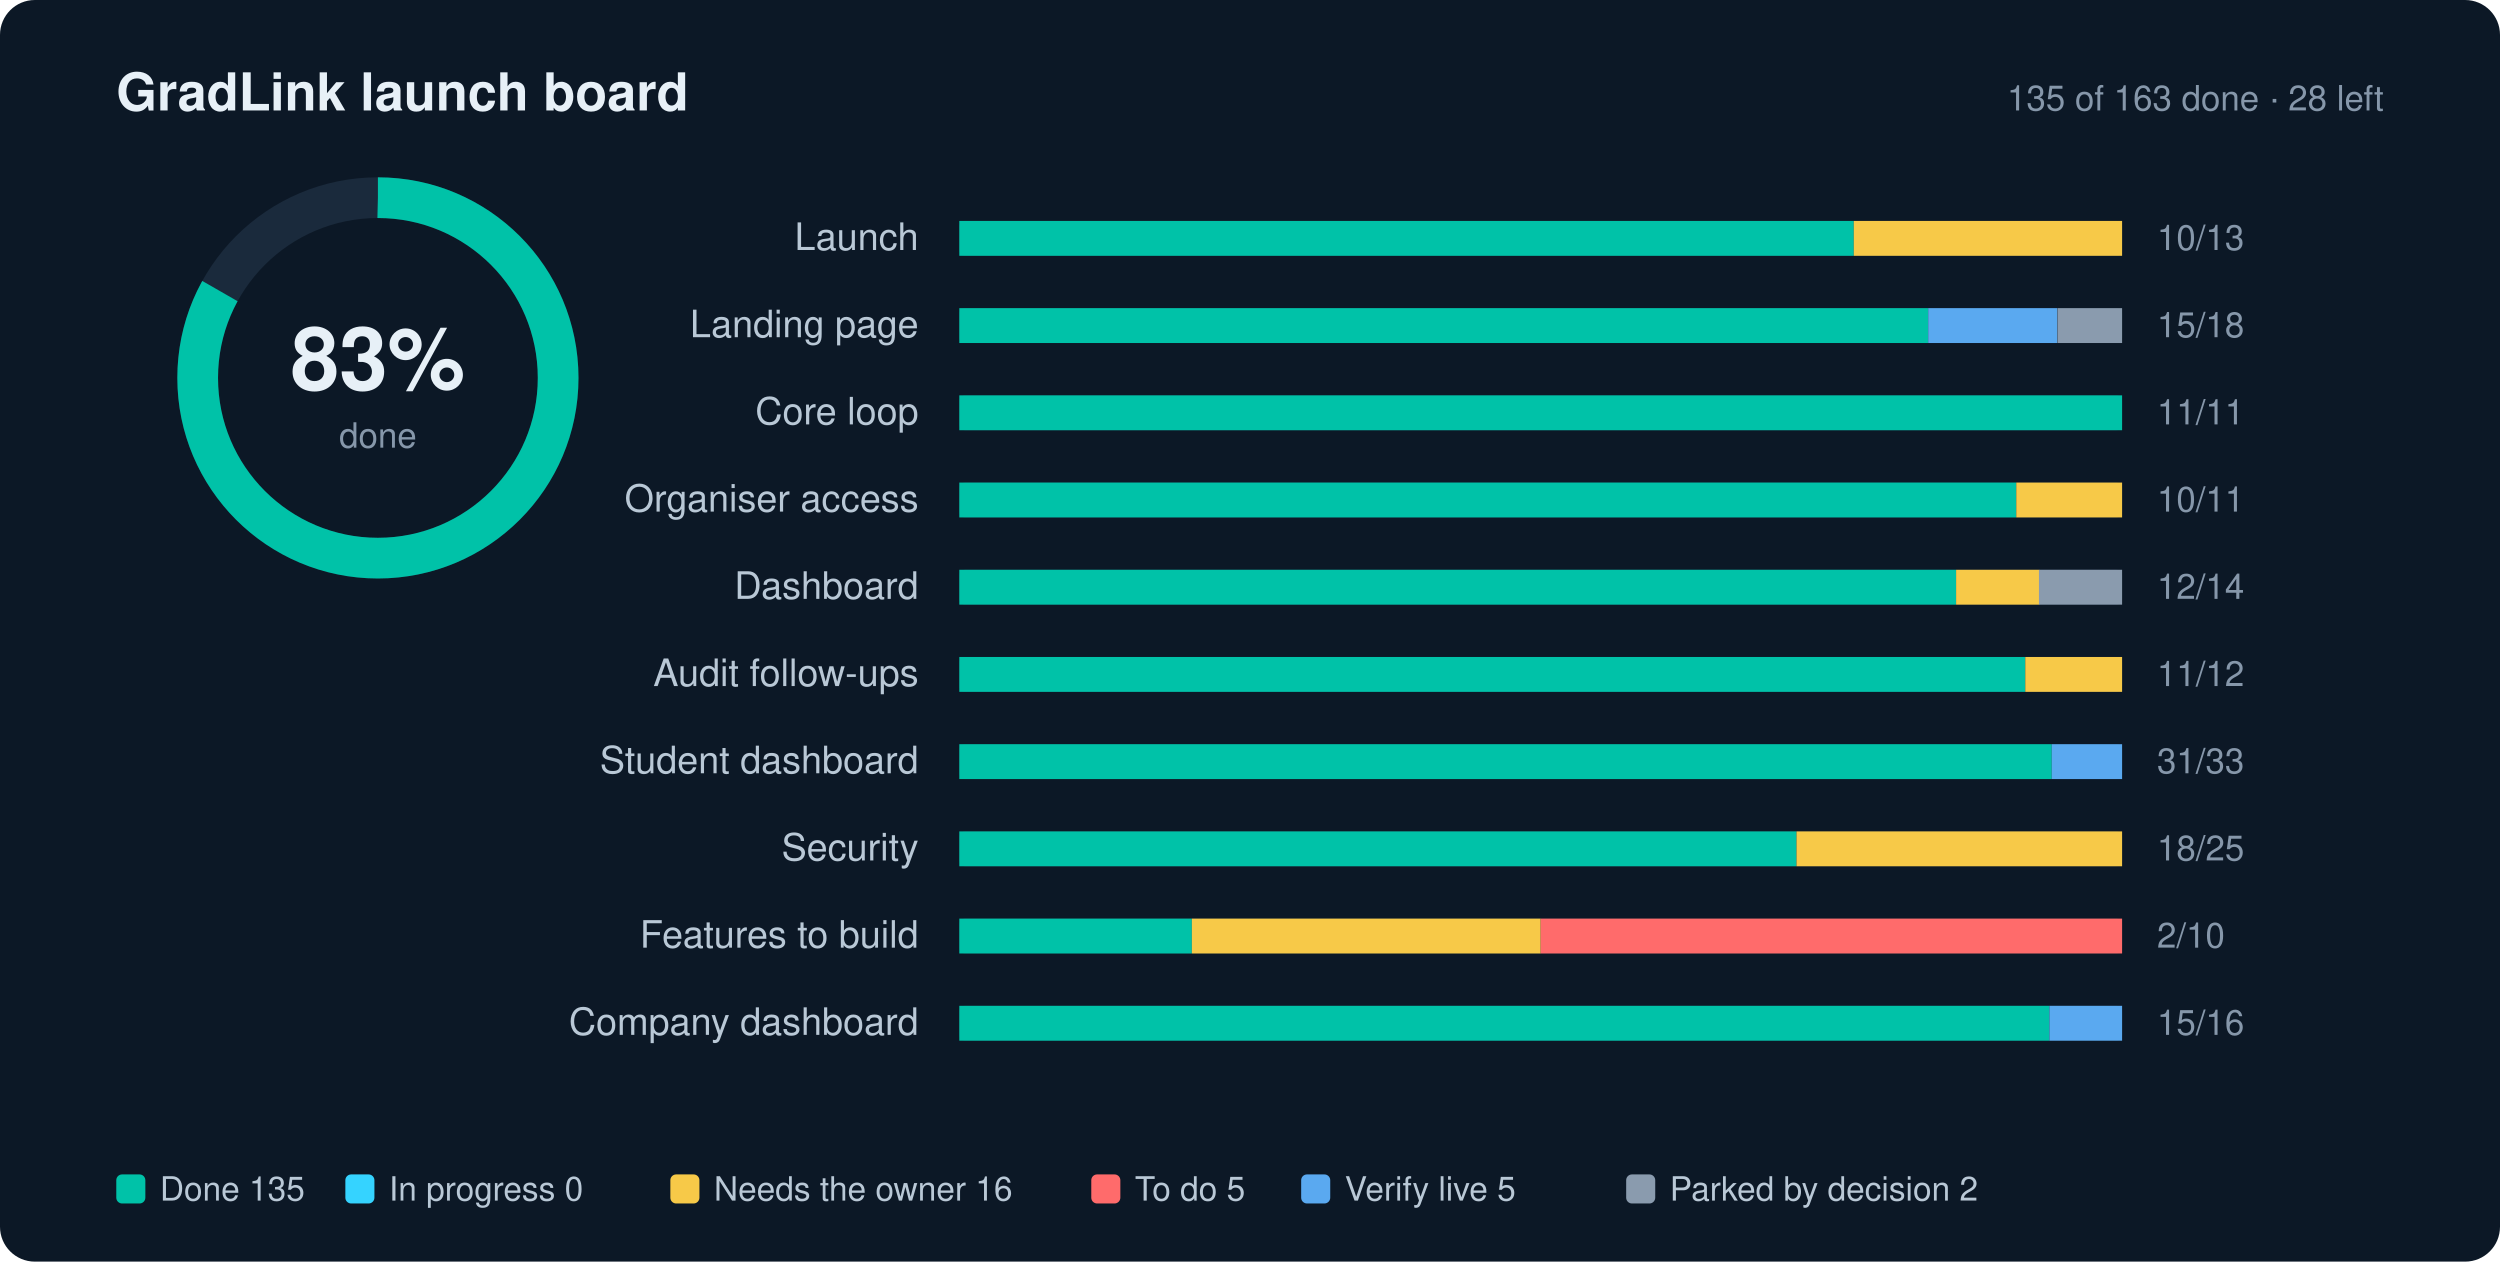
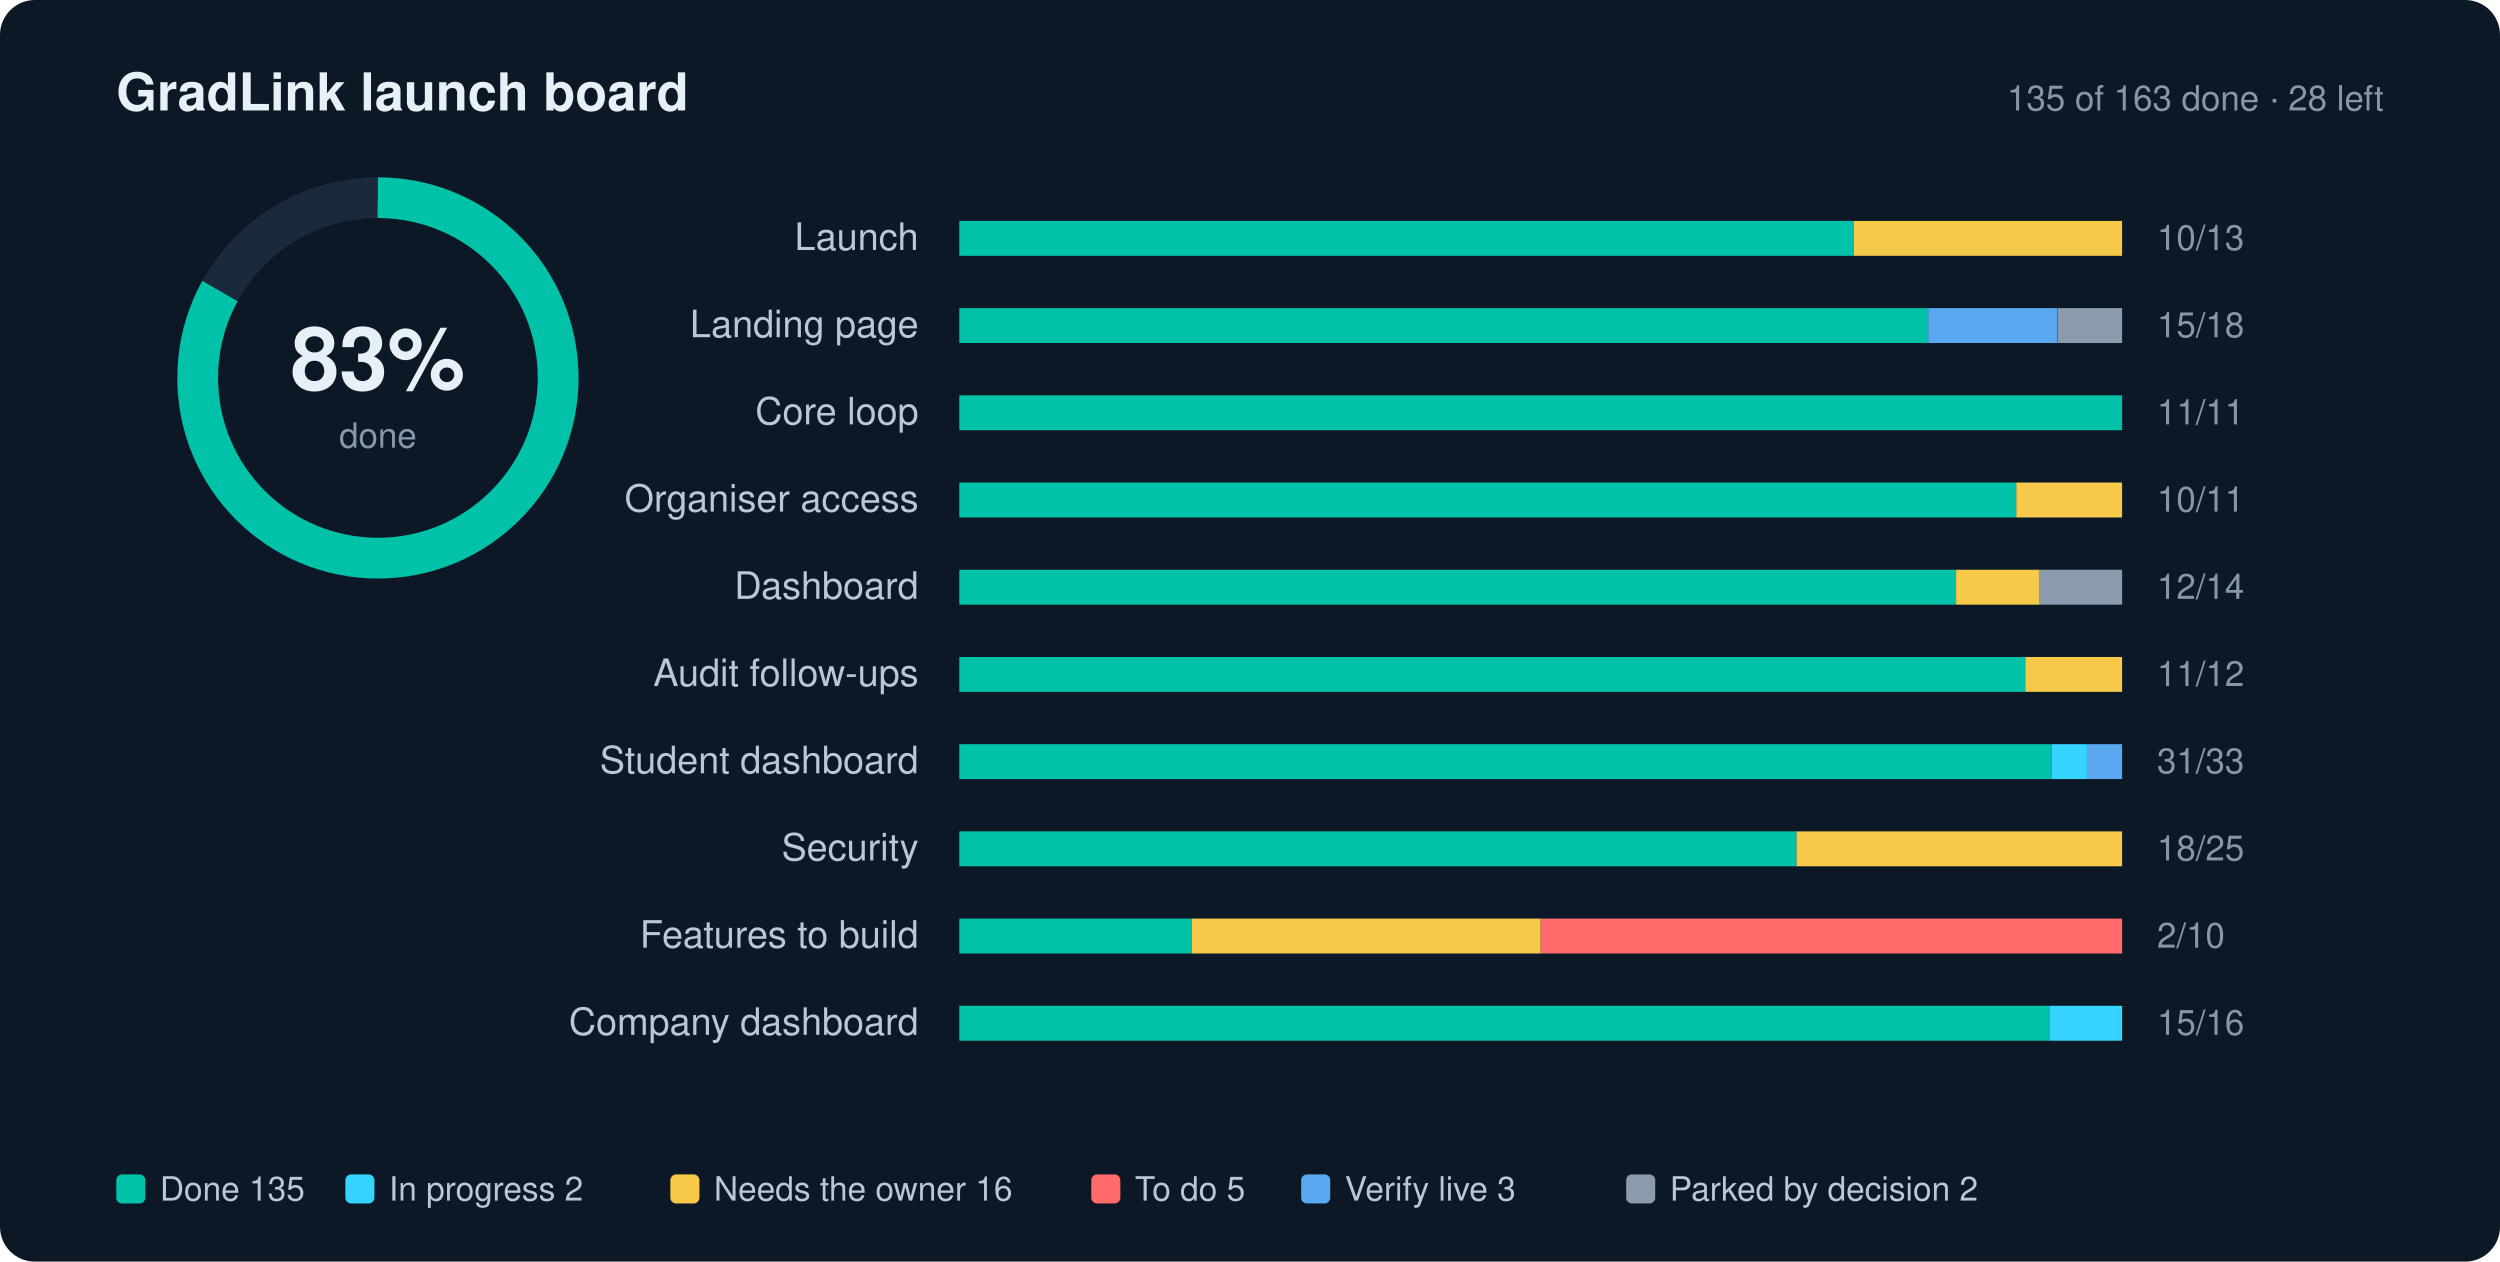
<svg xmlns="http://www.w3.org/2000/svg" width="860" height="434" viewBox="0 0 860 434" role="img" aria-label="GradLink launch progress: 83% done">
  <style>text{font-family:-apple-system,BlinkMacSystemFont,"Segoe UI",Helvetica,Arial,sans-serif;fill:#E7F0F7}.l{font-size:13px;fill:#B9C8D6}.n{font-size:12px;fill:#8697AA;font-variant-numeric:tabular-nums}.g{font-size:11.5px;fill:#B9C8D6}.h{font-size:18px;font-weight:700}.s{font-size:12px;fill:#8697AA}</style>
  <rect width="860" height="434" rx="12" fill="#0C1826" />
  <text x="40" y="38" class="h">GradLink launch board</text>
  <text x="820" y="38" text-anchor="end" class="s">135 of 163 done · 28 left</text>
  <circle cx="130" cy="130" r="62" fill="none" stroke="#1A2A3C" stroke-width="14" />
  <circle cx="130" cy="130" r="62" fill="none" stroke="#00C2A8" stroke-width="14" stroke-dasharray="389.56" stroke-dashoffset="66.22" transform="rotate(-90 130 130)" />
  <text x="130" y="134" text-anchor="middle" style="font-size:30px;font-weight:700">83%</text>
  <text x="130" y="154" text-anchor="middle" class="s">done</text>
  <text x="316" y="86" text-anchor="end" class="l">Launch</text>
  <rect x="330" y="76" width="400" height="12" rx="2" fill="#1A2A3C" />
  <rect x="330.0" y="76" width="307.7" height="12" fill="#00C2A8" />
  <rect x="637.7" y="76" width="92.3" height="12" fill="#F7C948" />
  <text x="742" y="86" class="n">10/13</text>
  <text x="316" y="116" text-anchor="end" class="l">Landing page</text>
  <rect x="330" y="106" width="400" height="12" rx="2" fill="#1A2A3C" />
  <rect x="330.0" y="106" width="333.3" height="12" fill="#00C2A8" />
  <rect x="663.3" y="106" width="44.4" height="12" fill="#5AA9F0" />
  <rect x="707.8" y="106" width="22.2" height="12" fill="#8A9BAE" />
  <text x="742" y="116" class="n">15/18</text>
  <text x="316" y="146" text-anchor="end" class="l">Core loop</text>
  <rect x="330" y="136" width="400" height="12" rx="2" fill="#1A2A3C" />
  <rect x="330.0" y="136" width="400.0" height="12" fill="#00C2A8" />
  <text x="742" y="146" class="n">11/11</text>
  <text x="316" y="176" text-anchor="end" class="l">Organiser access</text>
  <rect x="330" y="166" width="400" height="12" rx="2" fill="#1A2A3C" />
  <rect x="330.0" y="166" width="363.6" height="12" fill="#00C2A8" />
  <rect x="693.6" y="166" width="36.4" height="12" fill="#F7C948" />
  <text x="742" y="176" class="n">10/11</text>
  <text x="316" y="206" text-anchor="end" class="l">Dashboard</text>
  <rect x="330" y="196" width="400" height="12" rx="2" fill="#1A2A3C" />
  <rect x="330.0" y="196" width="342.9" height="12" fill="#00C2A8" />
  <rect x="672.9" y="196" width="28.6" height="12" fill="#F7C948" />
  <rect x="701.4" y="196" width="28.6" height="12" fill="#8A9BAE" />
  <text x="742" y="206" class="n">12/14</text>
  <text x="316" y="236" text-anchor="end" class="l">Audit follow-ups</text>
  <rect x="330" y="226" width="400" height="12" rx="2" fill="#1A2A3C" />
  <rect x="330.0" y="226" width="366.7" height="12" fill="#00C2A8" />
  <rect x="696.7" y="226" width="33.3" height="12" fill="#F7C948" />
  <text x="742" y="236" class="n">11/12</text>
  <text x="316" y="266" text-anchor="end" class="l">Student dashboard</text>
  <rect x="330" y="256" width="400" height="12" rx="2" fill="#1A2A3C" />
  <rect x="330.0" y="256" width="375.8" height="12" fill="#00C2A8" />
-   <rect x="705.8" y="256" width="24.2" height="12" fill="#5AA9F0" />
+   <rect x="705.8" y="256" width="12.1" height="12" fill="#35D3FF" />
+   <rect x="717.9" y="256" width="12.1" height="12" fill="#5AA9F0" />
  <text x="742" y="266" class="n">31/33</text>
  <text x="316" y="296" text-anchor="end" class="l">Security</text>
  <rect x="330" y="286" width="400" height="12" rx="2" fill="#1A2A3C" />
  <rect x="330.0" y="286" width="288.0" height="12" fill="#00C2A8" />
  <rect x="618.0" y="286" width="112.0" height="12" fill="#F7C948" />
  <text x="742" y="296" class="n">18/25</text>
  <text x="316" y="326" text-anchor="end" class="l">Features to build</text>
  <rect x="330" y="316" width="400" height="12" rx="2" fill="#1A2A3C" />
  <rect x="330.0" y="316" width="80.0" height="12" fill="#00C2A8" />
  <rect x="410.0" y="316" width="120.0" height="12" fill="#F7C948" />
  <rect x="530.0" y="316" width="200.0" height="12" fill="#FF6B6B" />
  <text x="742" y="326" class="n">2/10</text>
  <text x="316" y="356" text-anchor="end" class="l">Company dashboard</text>
  <rect x="330" y="346" width="400" height="12" rx="2" fill="#1A2A3C" />
  <rect x="330.0" y="346" width="375.0" height="12" fill="#00C2A8" />
-   <rect x="705.0" y="346" width="25.0" height="12" fill="#5AA9F0" />
+   <rect x="705.0" y="346" width="25.0" height="12" fill="#35D3FF" />
  <text x="742" y="356" class="n">15/16</text>
  <rect x="40" y="404" width="10" height="10" rx="2" fill="#00C2A8" />
  <text x="55" y="413" class="g">Done 135</text>
  <rect x="118.8" y="404" width="10" height="10" rx="2" fill="#35D3FF" />
-   <text x="133.8" y="413" class="g">In progress 0</text>
+   <text x="133.8" y="413" class="g">In progress 2</text>
  <rect x="230.6" y="404" width="10" height="10" rx="2" fill="#F7C948" />
  <text x="245.6" y="413" class="g">Needs the owner 16</text>
  <rect x="375.4" y="404" width="10" height="10" rx="2" fill="#FF6B6B" />
  <text x="390.4" y="413" class="g">To do 5</text>
  <rect x="447.6" y="404" width="10" height="10" rx="2" fill="#5AA9F0" />
-   <text x="462.6" y="413" class="g">Verify live 5</text>
+   <text x="462.6" y="413" class="g">Verify live 3</text>
  <rect x="559.4" y="404" width="10" height="10" rx="2" fill="#8A9BAE" />
  <text x="574.4" y="413" class="g">Parked by decision 2</text>
</svg>
